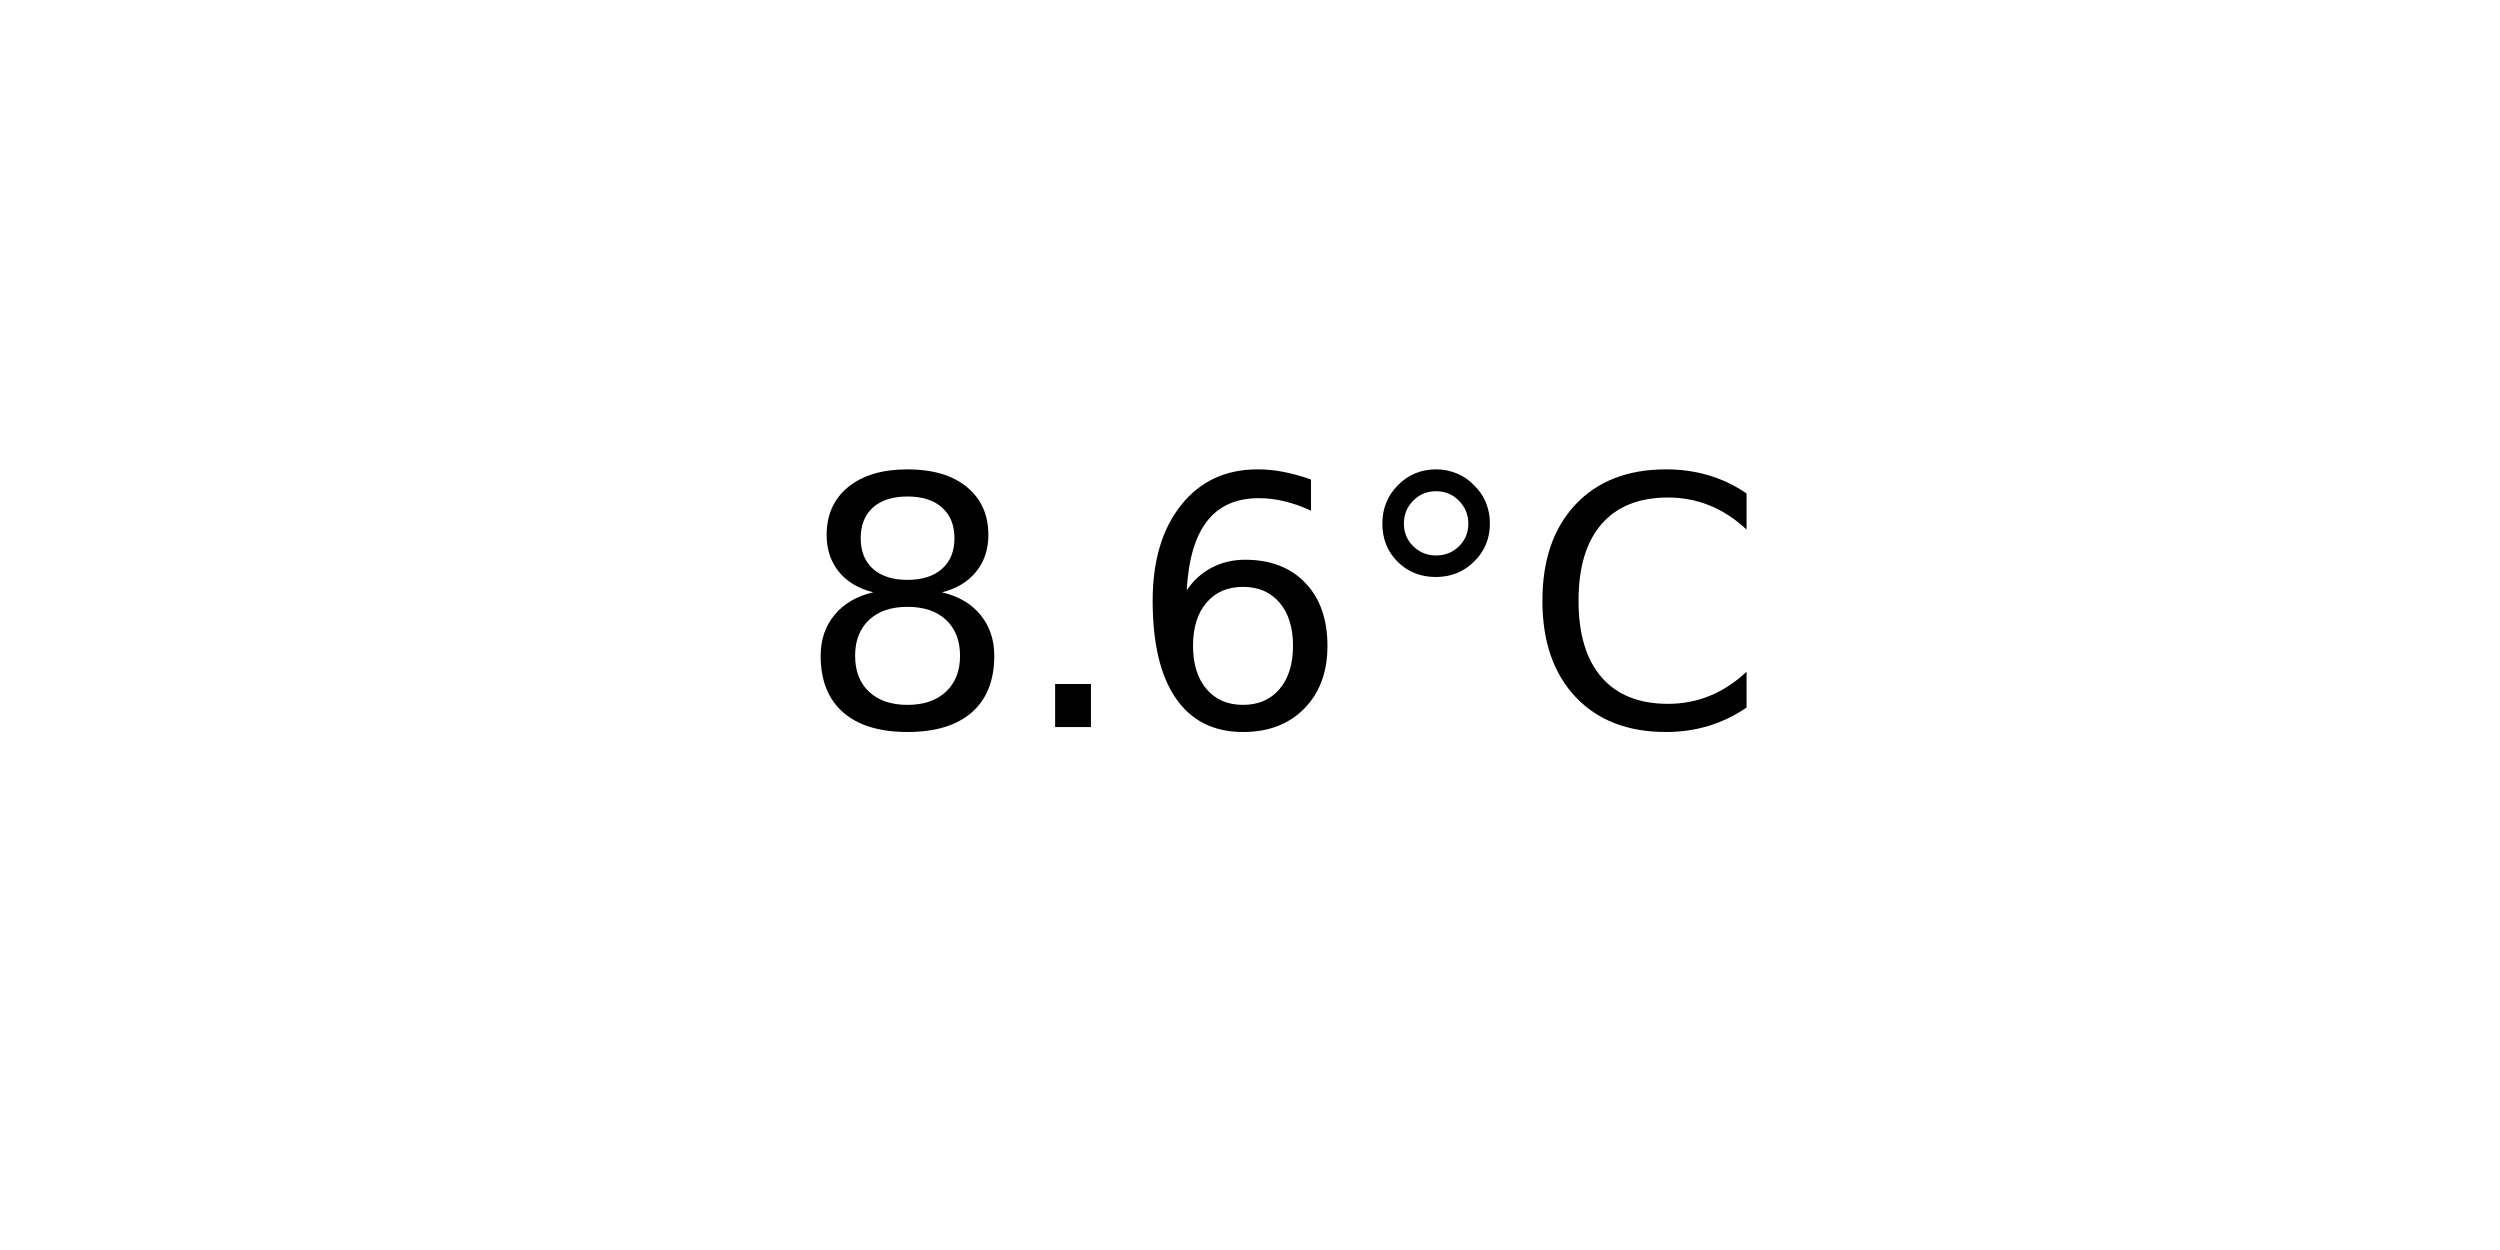
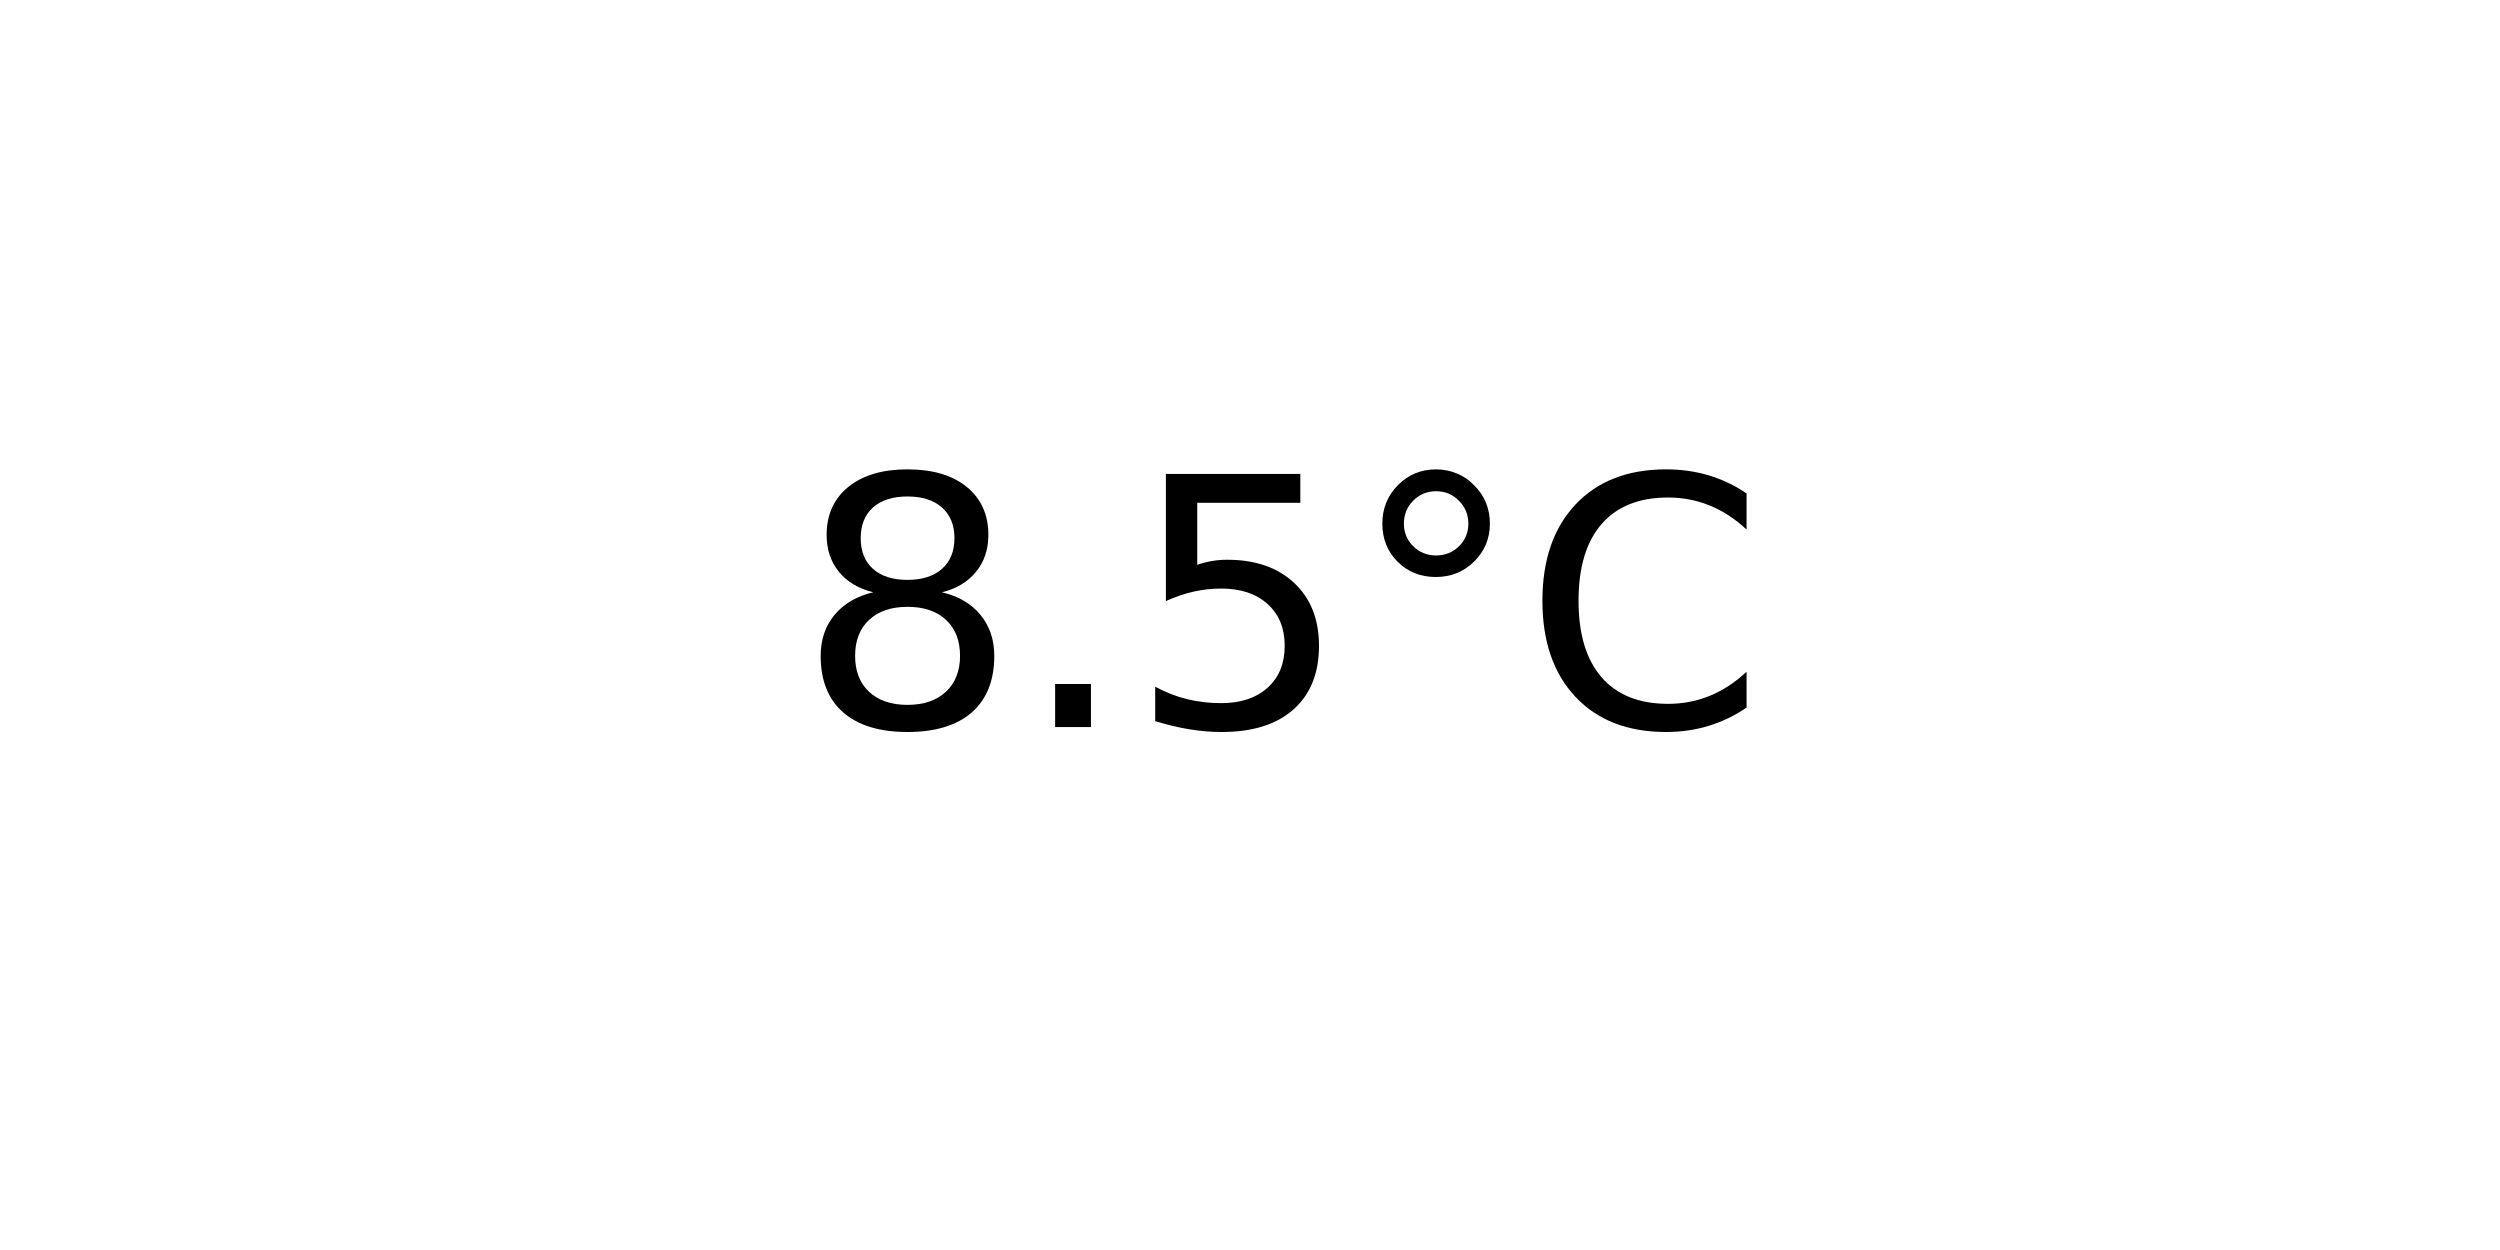
<svg xmlns="http://www.w3.org/2000/svg" xmlns:xlink="http://www.w3.org/1999/xlink" width="72pt" height="36pt" viewBox="0 0 72 36" version="1.1">
  <defs>
    <style type="text/css">*{stroke-linejoin: round; stroke-linecap: butt}</style>
  </defs>
  <g id="figure_1">
    <g id="axes_1">
      <g id="text_1">
        <g transform="translate(22.95703 20.93937) scale(0.1 -0.1)">
          <defs>
            <path id="DejaVuSans-38" d="M 2034 2216  Q 1584 2216 1326 1975  Q 1069 1734 1069 1313  Q 1069 891 1326 650  Q 1584 409 2034 409  Q 2484 409 2743 651  Q 3003 894 3003 1313  Q 3003 1734 2745 1975  Q 2488 2216 2034 2216  z M 1403 2484  Q 997 2584 770 2862  Q 544 3141 544 3541  Q 544 4100 942 4425  Q 1341 4750 2034 4750  Q 2731 4750 3128 4425  Q 3525 4100 3525 3541  Q 3525 3141 3298 2862  Q 3072 2584 2669 2484  Q 3125 2378 3379 2068  Q 3634 1759 3634 1313  Q 3634 634 3220 271  Q 2806 -91 2034 -91  Q 1263 -91 848 271  Q 434 634 434 1313  Q 434 1759 690 2068  Q 947 2378 1403 2484  z M 1172 3481  Q 1172 3119 1398 2916  Q 1625 2713 2034 2713  Q 2441 2713 2670 2916  Q 2900 3119 2900 3481  Q 2900 3844 2670 4047  Q 2441 4250 2034 4250  Q 1625 4250 1398 4047  Q 1172 3844 1172 3481  z " transform="scale(0.015625)" />
            <path id="DejaVuSans-2e" d="M 684 794  L 1344 794  L 1344 0  L 684 0  L 684 794  z " transform="scale(0.015625)" />
-             <path id="DejaVuSans-36" d="M 2113 2584  Q 1688 2584 1439 2293  Q 1191 2003 1191 1497  Q 1191 994 1439 701  Q 1688 409 2113 409  Q 2538 409 2786 701  Q 3034 994 3034 1497  Q 3034 2003 2786 2293  Q 2538 2584 2113 2584  z M 3366 4563  L 3366 3988  Q 3128 4100 2886 4159  Q 2644 4219 2406 4219  Q 1781 4219 1451 3797  Q 1122 3375 1075 2522  Q 1259 2794 1537 2939  Q 1816 3084 2150 3084  Q 2853 3084 3261 2657  Q 3669 2231 3669 1497  Q 3669 778 3244 343  Q 2819 -91 2113 -91  Q 1303 -91 875 529  Q 447 1150 447 2328  Q 447 3434 972 4092  Q 1497 4750 2381 4750  Q 2619 4750 2861 4703  Q 3103 4656 3366 4563  z " transform="scale(0.015625)" />
+             <path id="DejaVuSans-35" d="M 691 4666  L 3169 4666  L 3169 4134  L 1269 4134  L 1269 2991  Q 1406 3038 1543 3061  Q 1681 3084 1819 3084  Q 2600 3084 3056 2656  Q 3513 2228 3513 1497  Q 3513 744 3044 326  Q 2575 -91 1722 -91  Q 1428 -91 1123 -41  Q 819 9 494 109  L 494 744  Q 775 591 1075 516  Q 1375 441 1709 441  Q 2250 441 2565 725  Q 2881 1009 2881 1497  Q 2881 1984 2565 2268  Q 2250 2553 1709 2553  Q 1456 2553 1204 2497  Q 953 2441 691 2322  L 691 4666  z " transform="scale(0.015625)" />
            <path id="DejaVuSans-b0" d="M 1600 4347  Q 1350 4347 1178 4173  Q 1006 4000 1006 3750  Q 1006 3503 1178 3333  Q 1350 3163 1600 3163  Q 1850 3163 2022 3333  Q 2194 3503 2194 3750  Q 2194 3997 2020 4172  Q 1847 4347 1600 4347  z M 1600 4750  Q 1800 4750 1984 4673  Q 2169 4597 2303 4453  Q 2447 4313 2519 4134  Q 2591 3956 2591 3750  Q 2591 3338 2302 3052  Q 2013 2766 1594 2766  Q 1172 2766 890 3047  Q 609 3328 609 3750  Q 609 4169 896 4459  Q 1184 4750 1600 4750  z " transform="scale(0.015625)" />
            <path id="DejaVuSans-43" d="M 4122 4306  L 4122 3641  Q 3803 3938 3442 4084  Q 3081 4231 2675 4231  Q 1875 4231 1450 3742  Q 1025 3253 1025 2328  Q 1025 1406 1450 917  Q 1875 428 2675 428  Q 3081 428 3442 575  Q 3803 722 4122 1019  L 4122 359  Q 3791 134 3420 21  Q 3050 -91 2638 -91  Q 1578 -91 968 557  Q 359 1206 359 2328  Q 359 3453 968 4101  Q 1578 4750 2638 4750  Q 3056 4750 3426 4639  Q 3797 4528 4122 4306  z " transform="scale(0.015625)" />
          </defs>
          <use xlink:href="#DejaVuSans-38" />
          <use xlink:href="#DejaVuSans-2e" x="63.623" />
-           <use xlink:href="#DejaVuSans-36" x="95.41" />
+           <use xlink:href="#DejaVuSans-35" x="95.41" />
          <use xlink:href="#DejaVuSans-b0" x="159.033" />
          <use xlink:href="#DejaVuSans-43" x="209.033" />
        </g>
      </g>
    </g>
  </g>
</svg>
